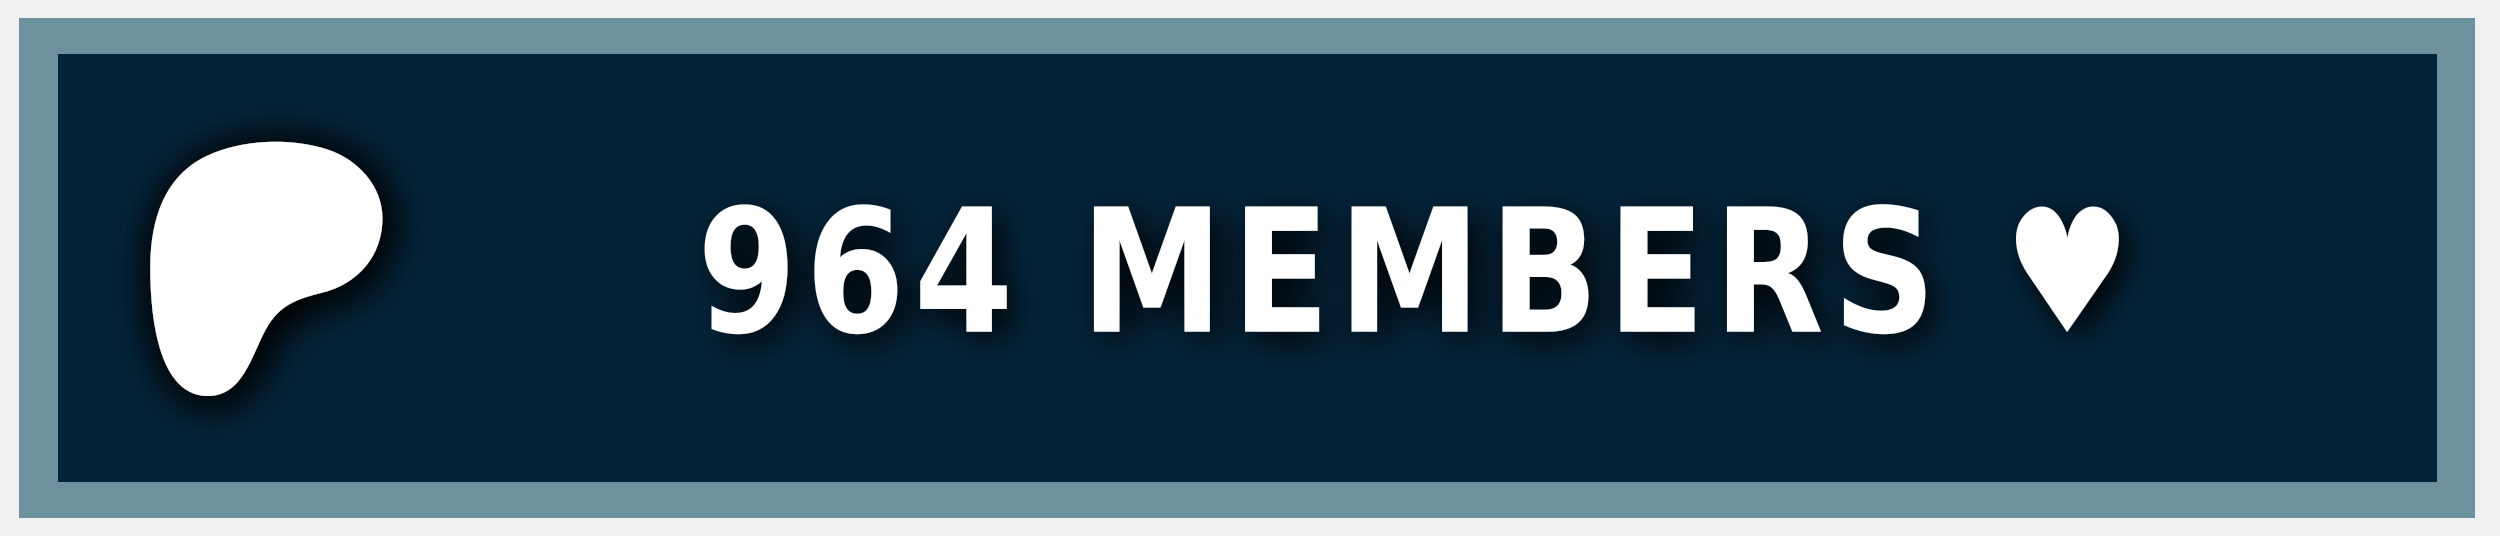
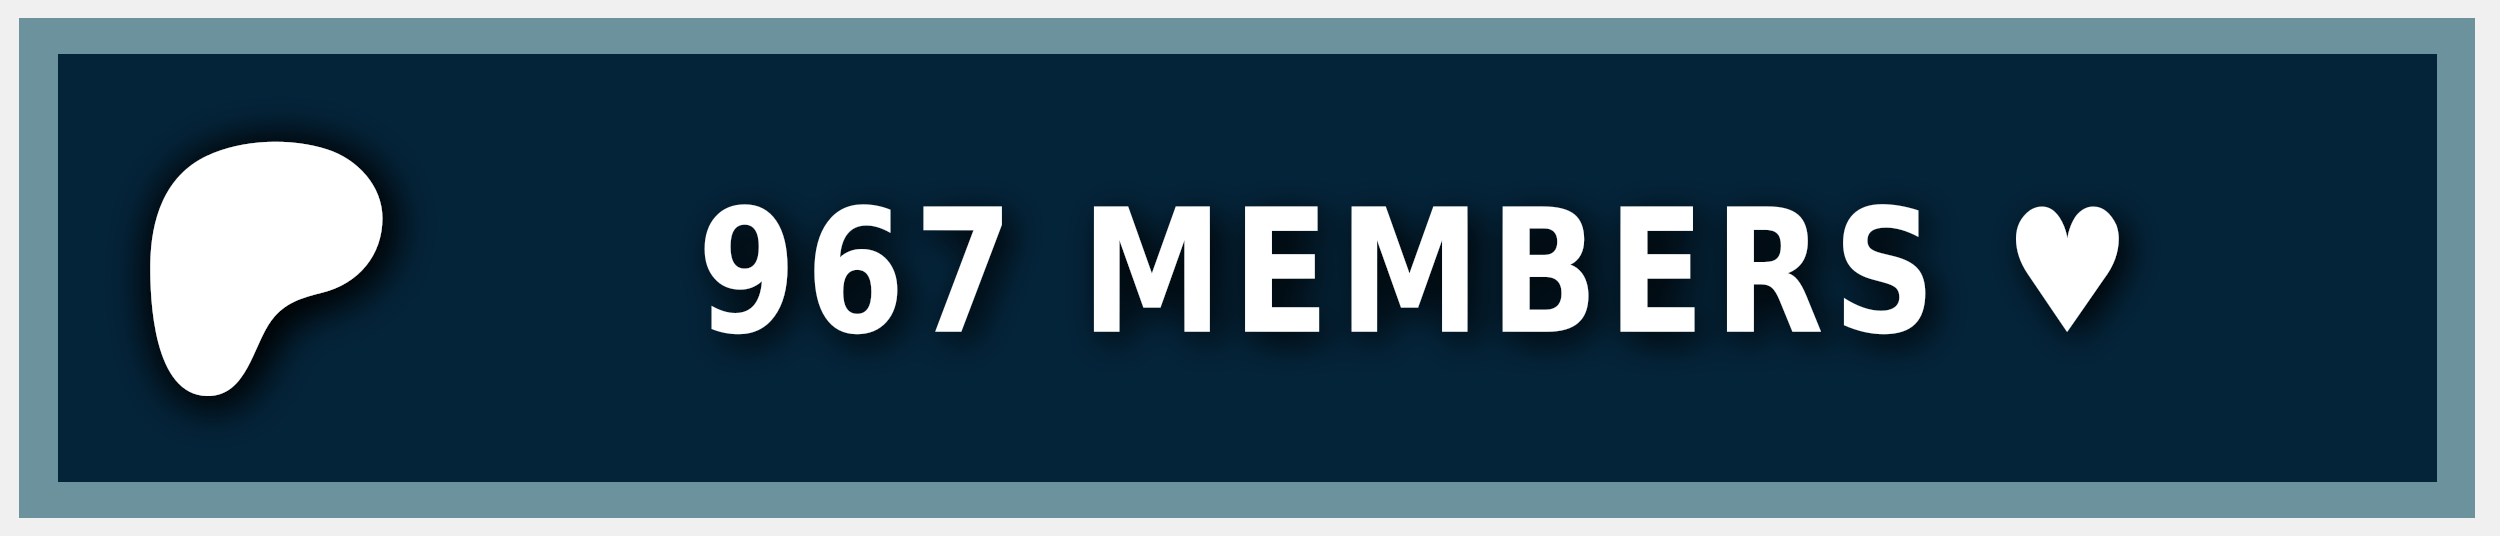
<svg xmlns="http://www.w3.org/2000/svg" width="140" height="30" role="img" aria-label="PATREON">
  <style> g:not(.noshadow) { filter: drop-shadow(0.5px 0.5px 1.0px black); } </style>
  <g class="noshadow" shape-rendering="crispEdges" style="" transform="matrix(1.074564, 0, 0, 1, 0, 0)">
    <rect x="1" y="1" width="128" height="28" style="fill: #052d49;" />
    <rect x="1" y="1" width="128" height="28" style="fill: rgba(0, 0, 0, 0.2);" />
    <rect x="2" y="2" width="126" height="26" style="fill: none; stroke-width:2px; stroke: rgba(211, 255, 255, 0.5);" />
  </g>
  <g transform="matrix(0.013183, 0, 0, 0.013183, 14, 14.6)">
    <path class="st0" d="M 562.543 -180.833 C 562.353 -318.733 454.953 -431.753 328.943 -472.533 C 172.463 -523.173 -33.917 -515.833 -183.337 -445.333 C -364.437 -359.873 -421.327 -172.673 -423.447 14.027 C -425.187 167.527 -409.867 571.817 -181.827 574.697 C -12.387 576.847 12.843 358.517 91.243 253.367 C 147.023 178.557 218.843 157.427 307.253 135.547 C 459.203 97.937 562.763 -21.983 562.543 -180.833 Z" style="fill: rgb(255, 255, 255); filter: drop-shadow(20px 20px 100px black);" />
  </g>
  <g fill="#fff" text-anchor="middle" font-family="Verdana,Geneva,DejaVu Sans,sans-serif" text-rendering="geometricPrecision" font-size="100" transform="matrix(1, 0, 0, 1, 13, 0)">
-     <text style="font-size: 80px; font-weight: 700; white-space: pre;" transform="matrix(0.1, 0, 0, 0.120296, 0, -3.678133)" x="662" y="185" letter-spacing="5">964 MEMBERS ♥</text>
+     <text style="font-size: 80px; font-weight: 700; white-space: pre;" transform="matrix(0.1, 0, 0, 0.120296, 0, -3.678133)" x="662" y="185" letter-spacing="5">967 MEMBERS ♥</text>
  </g>
</svg>
